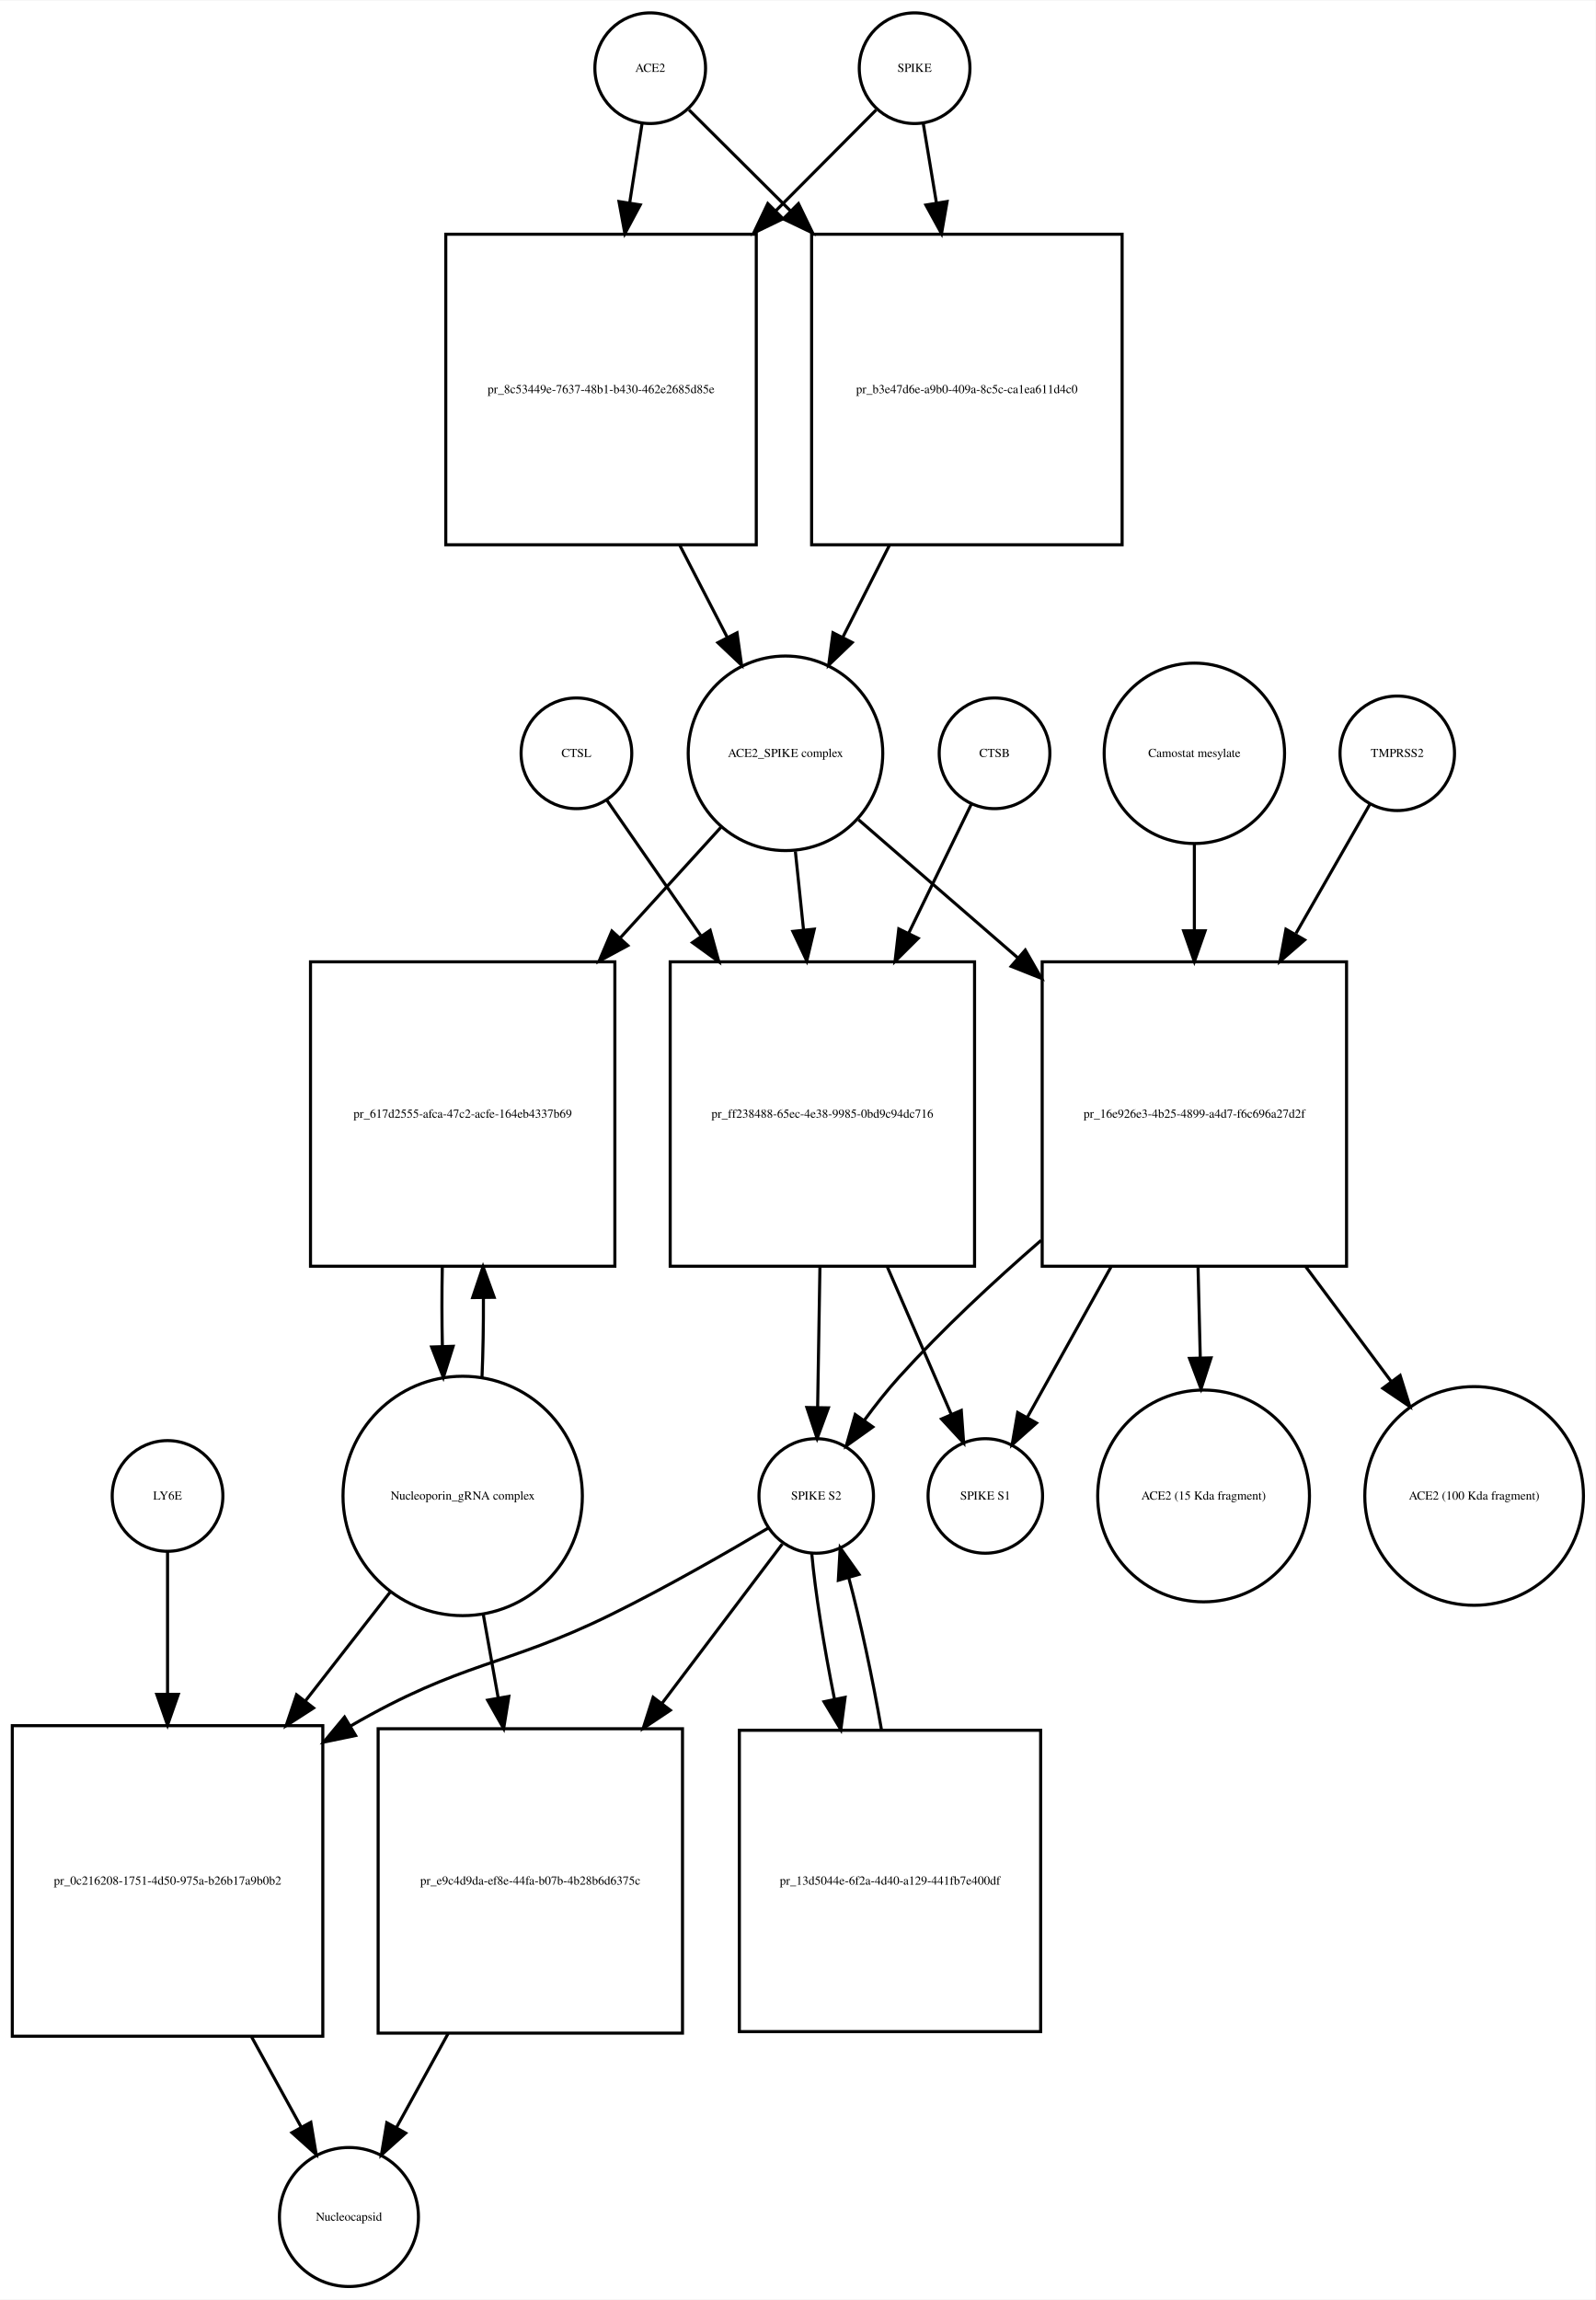
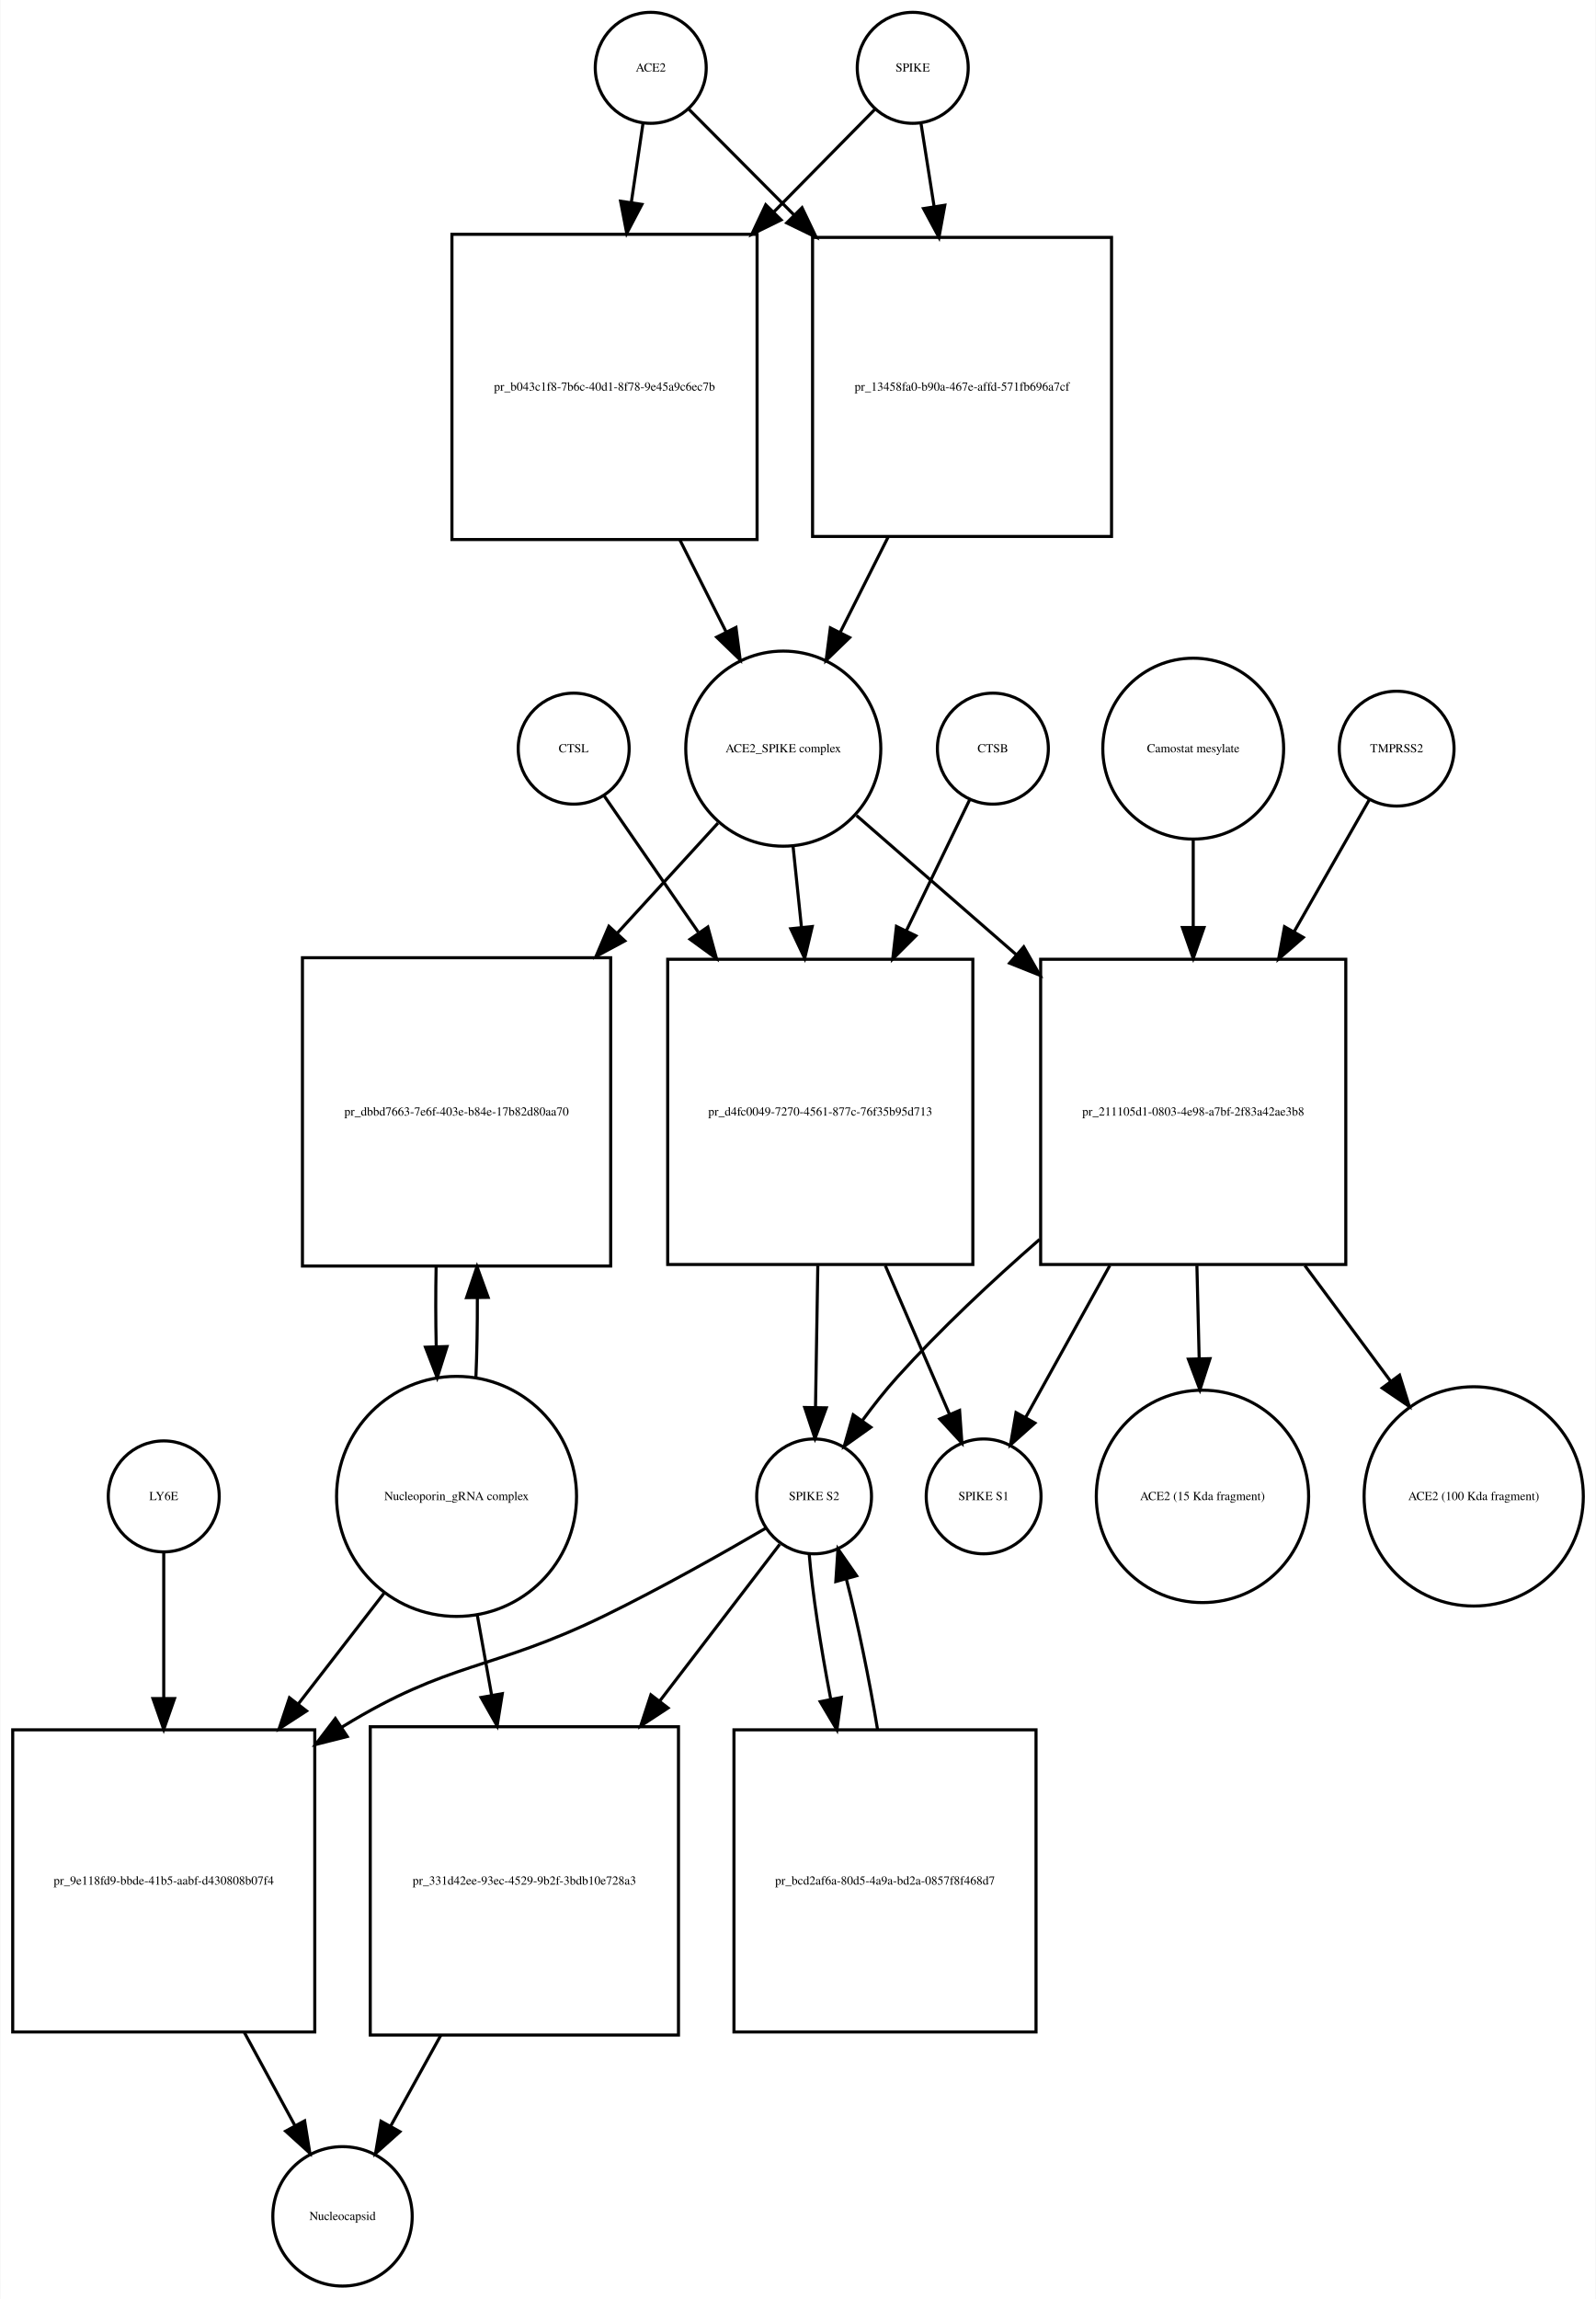
- <svg xmlns="http://www.w3.org/2000/svg" width="519pt" height="748pt" viewBox="0.00 0.00 519.03 747.68">
-   <g id="graph0" class="graph" transform="scale(1 1) rotate(0) translate(4 743.676)">
-     <polygon fill="white" stroke="none" points="-4,4 -4,-743.676 515.032,-743.676 515.032,4 -4,4" />
+ <svg xmlns="http://www.w3.org/2000/svg" width="518pt" height="746pt" viewBox="0.00 0.00 517.53 745.68">
+   <g id="graph0" class="graph" transform="scale(1 1) rotate(0) translate(4 741.676)">
+     <polygon fill="white" stroke="none" points="-4,4 -4,-741.676 513.532,-741.676 513.532,4 -4,4" />
    <g id="node1" class="node">
-       <ellipse fill="none" stroke="black" cx="207.5" cy="-721.676" rx="18" ry="18" />
-       <text text-anchor="middle" x="207.5" y="-720.476" font-family="Times,serif" font-size="4.00">ACE2</text>
+       <ellipse fill="none" stroke="black" cx="207" cy="-719.676" rx="18" ry="18" />
+       <text text-anchor="middle" x="207" y="-718.476" font-family="Times,serif" font-size="4.00">ACE2</text>
    </g>
    <g id="node2" class="node">
-       <polygon fill="none" stroke="black" points="242,-667.676 141,-667.676 141,-566.676 242,-566.676 242,-667.676" />
-       <text text-anchor="middle" x="191.5" y="-615.976" font-family="Times,serif" font-size="4.00">pr_8c53449e-7637-48b1-b430-462e2685d85e</text>
+       <polygon fill="none" stroke="black" points="241.5,-665.676 142.5,-665.676 142.5,-566.676 241.5,-566.676 241.5,-665.676" />
+       <text text-anchor="middle" x="192" y="-614.976" font-family="Times,serif" font-size="4.00">pr_b043c1f8-7b6c-40d1-8f78-9e45a9c6ec7b</text>
    </g>
    <g id="edge1" class="edge">
-       <path fill="none" stroke="black" d="M204.858,-703.75C203.712,-696.407 202.294,-687.324 200.814,-677.846" />
-       <polygon fill="black" stroke="black" points="204.26,-677.223 199.259,-667.883 197.343,-678.303 204.26,-677.223" />
+       <path fill="none" stroke="black" d="M204.455,-701.458C203.387,-694.231 202.077,-685.361 200.711,-676.12" />
+       <polygon fill="black" stroke="black" points="204.141,-675.386 199.216,-666.005 197.216,-676.41 204.141,-675.386" />
    </g>
    <g id="node17" class="node">
-       <polygon fill="none" stroke="black" points="361,-667.676 260,-667.676 260,-566.676 361,-566.676 361,-667.676" />
-       <text text-anchor="middle" x="310.5" y="-615.976" font-family="Times,serif" font-size="4.00">pr_b3e47d6e-a9b0-409a-8c5c-ca1ea611d4c0</text>
+       <polygon fill="none" stroke="black" points="356.5,-664.676 259.5,-664.676 259.5,-567.676 356.5,-567.676 356.5,-664.676" />
+       <text text-anchor="middle" x="308" y="-614.976" font-family="Times,serif" font-size="4.00">pr_13458fa0-b90a-467e-affd-571fb696a7cf</text>
    </g>
    <g id="edge2" class="edge">
-       <path fill="none" stroke="black" d="M220.13,-708.108C228.662,-699.617 240.597,-687.74 253.002,-675.395" />
-       <polygon fill="black" stroke="black" points="255.719,-677.629 260.339,-668.094 250.782,-672.667 255.719,-677.629" />
+       <path fill="none" stroke="black" d="M219.385,-706.23C228.185,-697.387 240.677,-684.833 253.514,-671.932" />
+       <polygon fill="black" stroke="black" points="256.088,-674.307 260.661,-664.75 251.126,-669.37 256.088,-674.307" />
    </g>
    <g id="node3" class="node">
-       <ellipse fill="none" stroke="black" cx="251.5" cy="-498.856" rx="31.641" ry="31.641" />
-       <text text-anchor="middle" x="251.5" y="-497.656" font-family="Times,serif" font-size="4.00">ACE2_SPIKE complex</text>
+       <ellipse fill="none" stroke="black" cx="250" cy="-498.856" rx="31.641" ry="31.641" />
+       <text text-anchor="middle" x="250" y="-497.656" font-family="Times,serif" font-size="4.00">ACE2_SPIKE complex</text>
    </g>
    <g id="edge3" class="edge">
-       <path fill="none" stroke="black" d="M217.119,-566.509C222.279,-556.505 227.616,-546.16 232.501,-536.689" />
-       <polygon fill="black" stroke="black" points="235.738,-538.048 237.212,-527.556 229.517,-534.839 235.738,-538.048" />
+       <path fill="none" stroke="black" d="M216.429,-566.604C221.444,-556.633 226.647,-546.289 231.416,-536.806" />
+       <polygon fill="black" stroke="black" points="234.651,-538.164 236.018,-527.657 228.398,-535.018 234.651,-538.164" />
    </g>
    <g id="node6" class="node">
-       <polygon fill="none" stroke="black" points="196,-431.037 97,-431.037 97,-332.037 196,-332.037 196,-431.037" />
-       <text text-anchor="middle" x="146.5" y="-380.337" font-family="Times,serif" font-size="4.00">pr_617d2555-afca-47c2-acfe-164eb4337b69</text>
+       <polygon fill="none" stroke="black" points="194,-431.037 94,-431.037 94,-331.037 194,-331.037 194,-431.037" />
+       <text text-anchor="middle" x="144" y="-379.837" font-family="Times,serif" font-size="4.00">pr_dbbd7663-7e6f-403e-b84e-17b82d80aa70</text>
    </g>
    <g id="edge4" class="edge">
-       <path fill="none" stroke="black" d="M230.504,-474.797C220.999,-464.357 209.307,-451.516 197.7,-438.768" />
-       <polygon fill="black" stroke="black" points="200.213,-436.33 190.893,-431.292 195.037,-441.043 200.213,-436.33" />
+       <path fill="none" stroke="black" d="M228.804,-474.697C219.309,-464.322 207.653,-451.587 196.057,-438.917" />
+       <polygon fill="black" stroke="black" points="198.587,-436.497 189.254,-431.483 193.423,-441.223 198.587,-436.497" />
    </g>
    <g id="node7" class="node">
-       <polygon fill="none" stroke="black" points="313,-431.037 214,-431.037 214,-332.037 313,-332.037 313,-431.037" />
-       <text text-anchor="middle" x="263.5" y="-380.337" font-family="Times,serif" font-size="4.00">pr_ff238488-65ec-4e38-9985-0bd9c94dc716</text>
+       <polygon fill="none" stroke="black" points="311.5,-430.537 212.5,-430.537 212.5,-331.537 311.5,-331.537 311.5,-430.537" />
+       <text text-anchor="middle" x="262" y="-379.837" font-family="Times,serif" font-size="4.00">pr_d4fc0049-7270-4561-877c-76f35b95d713</text>
    </g>
    <g id="edge5" class="edge">
-       <path fill="none" stroke="black" d="M254.716,-466.953C255.543,-459.003 256.461,-450.181 257.383,-441.324" />
-       <polygon fill="black" stroke="black" points="260.866,-441.662 258.42,-431.354 253.904,-440.938 260.866,-441.662" />
+       <path fill="none" stroke="black" d="M253.184,-467.123C254.022,-459.04 254.954,-450.044 255.889,-441.013" />
+       <polygon fill="black" stroke="black" points="259.393,-441.157 256.943,-430.849 252.431,-440.435 259.393,-441.157" />
    </g>
    <g id="node12" class="node">
-       <polygon fill="none" stroke="black" points="434,-431.037 335,-431.037 335,-332.037 434,-332.037 434,-431.037" />
-       <text text-anchor="middle" x="384.5" y="-380.337" font-family="Times,serif" font-size="4.00">pr_16e926e3-4b25-4899-a4d7-f6c696a27d2f</text>
+       <polygon fill="none" stroke="black" points="432.5,-430.537 333.5,-430.537 333.5,-331.537 432.5,-331.537 432.5,-430.537" />
+       <text text-anchor="middle" x="383" y="-379.837" font-family="Times,serif" font-size="4.00">pr_211105d1-0803-4e98-a7bf-2f83a42ae3b8</text>
    </g>
    <g id="edge6" class="edge">
-       <path fill="none" stroke="black" d="M275.278,-477.24C289.726,-464.712 308.841,-448.138 327.036,-432.362" />
-       <polygon fill="black" stroke="black" points="329.499,-434.859 334.761,-425.663 324.913,-429.57 329.499,-434.859" />
+       <path fill="none" stroke="black" d="M273.778,-477.15C288.226,-464.568 307.341,-447.922 325.536,-432.078" />
+       <polygon fill="black" stroke="black" points="328.019,-434.557 333.261,-425.35 323.422,-429.278 328.019,-434.557" />
    </g>
    <g id="node4" class="node">
-       <ellipse fill="none" stroke="black" cx="293.5" cy="-721.676" rx="18" ry="18" />
-       <text text-anchor="middle" x="293.5" y="-720.476" font-family="Times,serif" font-size="4.00">SPIKE</text>
+       <ellipse fill="none" stroke="black" cx="292" cy="-719.676" rx="18" ry="18" />
+       <text text-anchor="middle" x="292" y="-718.476" font-family="Times,serif" font-size="4.00">SPIKE</text>
    </g>
    <g id="edge7" class="edge">
-       <path fill="none" stroke="black" d="M280.993,-708.108C272.544,-699.617 260.724,-687.74 248.439,-675.395" />
-       <polygon fill="black" stroke="black" points="250.709,-672.713 241.174,-668.094 245.747,-677.651 250.709,-672.713" />
+       <path fill="none" stroke="black" d="M279.738,-706.23C271.28,-697.646 259.378,-685.565 247.062,-673.064" />
+       <polygon fill="black" stroke="black" points="249.297,-670.345 239.785,-665.678 244.31,-675.258 249.297,-670.345" />
    </g>
    <g id="edge8" class="edge">
-       <path fill="none" stroke="black" d="M296.307,-703.75C297.525,-696.407 299.032,-687.324 300.603,-677.846" />
-       <polygon fill="black" stroke="black" points="304.073,-678.321 302.256,-667.883 297.167,-677.175 304.073,-678.321" />
+       <path fill="none" stroke="black" d="M294.714,-701.458C295.905,-693.902 297.379,-684.551 298.908,-674.856" />
+       <polygon fill="black" stroke="black" points="302.41,-675.113 300.51,-664.69 295.496,-674.023 302.41,-675.113" />
    </g>
    <g id="node5" class="node">
-       <ellipse fill="none" stroke="black" cx="146.5" cy="-257.322" rx="38.929" ry="38.929" />
-       <text text-anchor="middle" x="146.5" y="-256.122" font-family="Times,serif" font-size="4.00">Nucleoporin_gRNA complex </text>
+       <ellipse fill="none" stroke="black" cx="144" cy="-256.322" rx="38.929" ry="38.929" />
+       <text text-anchor="middle" x="144" y="-255.122" font-family="Times,serif" font-size="4.00">Nucleoporin_gRNA complex </text>
    </g>
    <g id="edge9" class="edge">
-       <path fill="none" stroke="black" d="M152.783,-295.886C153.123,-304.056 153.277,-312.888 153.246,-321.659" />
-       <polygon fill="black" stroke="black" points="149.744,-321.842 153.124,-331.883 156.743,-321.926 149.744,-321.842" />
+       <path fill="none" stroke="black" d="M150.274,-294.823C150.616,-302.986 150.774,-311.816 150.747,-320.594" />
+       <polygon fill="black" stroke="black" points="147.245,-320.792 150.631,-330.831 154.244,-320.872 147.245,-320.792" />
    </g>
    <g id="node18" class="node">
-       <polygon fill="none" stroke="black" points="101,-182.608 0,-182.608 0,-81.608 101,-81.608 101,-182.608" />
-       <text text-anchor="middle" x="50.5" y="-130.908" font-family="Times,serif" font-size="4.00">pr_0c216208-1751-4d50-975a-b26b17a9b0b2</text>
+       <polygon fill="none" stroke="black" points="98,-180.608 7.10543e-15,-180.608 7.10543e-15,-82.608 98,-82.608 98,-180.608" />
+       <text text-anchor="middle" x="49" y="-130.408" font-family="Times,serif" font-size="4.00">pr_9e118fd9-bbde-41b5-aabf-d430808b07f4</text>
    </g>
    <g id="edge10" class="edge">
-       <path fill="none" stroke="black" d="M123.016,-226.181C114.637,-215.427 104.897,-202.926 95.325,-190.641" />
-       <polygon fill="black" stroke="black" points="97.983,-188.357 89.076,-182.62 92.461,-192.659 97.983,-188.357" />
+       <path fill="none" stroke="black" d="M120.76,-225.303C112.289,-214.361 102.41,-201.6 92.741,-189.11" />
+       <polygon fill="black" stroke="black" points="95.323,-186.727 86.434,-180.962 89.788,-191.012 95.323,-186.727" />
    </g>
    <g id="node22" class="node">
-       <polygon fill="none" stroke="black" points="218,-181.608 119,-181.608 119,-82.608 218,-82.608 218,-181.608" />
-       <text text-anchor="middle" x="168.5" y="-130.908" font-family="Times,serif" font-size="4.00">pr_e9c4d9da-ef8e-44fa-b07b-4b28b6d6375c</text>
+       <polygon fill="none" stroke="black" points="216,-181.608 116,-181.608 116,-81.608 216,-81.608 216,-181.608" />
+       <text text-anchor="middle" x="166" y="-130.408" font-family="Times,serif" font-size="4.00">pr_331d42ee-93ec-4529-9b2f-3bdb10e728a3</text>
    </g>
    <g id="edge11" class="edge">
-       <path fill="none" stroke="black" d="M153.16,-219.02C154.702,-210.385 156.379,-200.992 158.04,-191.691" />
-       <polygon fill="black" stroke="black" points="161.516,-192.134 159.828,-181.675 154.625,-190.904 161.516,-192.134" />
+       <path fill="none" stroke="black" d="M150.66,-218.171C152.149,-209.868 153.764,-200.861 155.368,-191.912" />
+       <polygon fill="black" stroke="black" points="158.848,-192.334 157.168,-181.873 151.958,-191.099 158.848,-192.334" />
    </g>
    <g id="edge12" class="edge">
-       <path fill="none" stroke="black" d="M139.876,-331.883C139.701,-323.365 139.708,-314.509 139.897,-306.017" />
-       <polygon fill="black" stroke="black" points="143.399,-305.992 140.217,-295.886 136.403,-305.771 143.399,-305.992" />
+       <path fill="none" stroke="black" d="M137.369,-330.831C137.2,-322.298 137.211,-313.439 137.403,-304.949" />
+       <polygon fill="black" stroke="black" points="140.905,-304.93 137.726,-294.823 133.908,-304.706 140.905,-304.93" />
    </g>
    <g id="node8" class="node">
-       <ellipse fill="none" stroke="black" cx="261.5" cy="-257.322" rx="18.623" ry="18.623" />
-       <text text-anchor="middle" x="261.5" y="-256.122" font-family="Times,serif" font-size="4.00">SPIKE S2</text>
+       <ellipse fill="none" stroke="black" cx="260" cy="-256.322" rx="18.623" ry="18.623" />
+       <text text-anchor="middle" x="260" y="-255.122" font-family="Times,serif" font-size="4.00">SPIKE S2</text>
    </g>
    <g id="edge13" class="edge">
-       <path fill="none" stroke="black" d="M262.704,-331.883C262.449,-316.336 262.177,-299.666 261.955,-286.132" />
-       <polygon fill="black" stroke="black" points="265.453,-285.974 261.79,-276.032 258.454,-286.088 265.453,-285.974" />
+       <path fill="none" stroke="black" d="M261.204,-331.184C260.949,-315.573 260.677,-298.835 260.455,-285.246" />
+       <polygon fill="black" stroke="black" points="263.952,-285.046 260.29,-275.105 256.953,-285.16 263.952,-285.046" />
    </g>
    <g id="node11" class="node">
-       <ellipse fill="none" stroke="black" cx="316.5" cy="-257.322" rx="18.623" ry="18.623" />
-       <text text-anchor="middle" x="316.5" y="-256.122" font-family="Times,serif" font-size="4.00">SPIKE S1</text>
+       <ellipse fill="none" stroke="black" cx="315" cy="-256.322" rx="18.623" ry="18.623" />
+       <text text-anchor="middle" x="315" y="-255.122" font-family="Times,serif" font-size="4.00">SPIKE S1</text>
    </g>
    <g id="edge14" class="edge">
-       <path fill="none" stroke="black" d="M284.599,-331.883C291.707,-315.492 299.357,-297.853 305.383,-283.958" />
-       <polygon fill="black" stroke="black" points="308.685,-285.139 309.453,-274.572 302.263,-282.354 308.685,-285.139" />
+       <path fill="none" stroke="black" d="M283.099,-331.184C290.207,-314.726 297.857,-297.015 303.883,-283.062" />
+       <polygon fill="black" stroke="black" points="307.201,-284.207 307.953,-273.639 300.775,-281.431 307.201,-284.207" />
    </g>
    <g id="edge15" class="edge">
-       <path fill="none" stroke="black" d="M246.062,-246.979C232.65,-239.02 212.59,-227.496 194.5,-218.608 160.267,-201.79 146.461,-203.642 109.983,-182.473" />
-       <polygon fill="black" stroke="black" points="111.673,-179.405 101.298,-177.257 108.069,-185.406 111.673,-179.405" />
+       <path fill="none" stroke="black" d="M244.313,-246.001C230.69,-238.056 210.324,-226.539 192,-217.608 155.121,-199.634 141.953,-203.089 107,-181.608 106.909,-181.552 106.817,-181.496 106.726,-181.44" />
+       <polygon fill="black" stroke="black" points="108.53,-178.437 98.256,-175.849 104.674,-184.279 108.53,-178.437" />
    </g>
    <g id="node21" class="node">
-       <polygon fill="none" stroke="black" points="334.5,-181.108 236.5,-181.108 236.5,-83.108 334.5,-83.108 334.5,-181.108" />
-       <text text-anchor="middle" x="285.5" y="-130.908" font-family="Times,serif" font-size="4.00">pr_13d5044e-6f2a-4d40-a129-441fb7e400df</text>
+       <polygon fill="none" stroke="black" points="332,-180.608 234,-180.608 234,-82.608 332,-82.608 332,-180.608" />
+       <text text-anchor="middle" x="283" y="-130.408" font-family="Times,serif" font-size="4.00">pr_bcd2af6a-80d5-4a9a-bd2a-0857f8f468d7</text>
    </g>
    <g id="edge16" class="edge">
-       <path fill="none" stroke="black" d="M260.038,-238.669C261.158,-226.153 263.966,-208.588 267.41,-191.371" />
-       <polygon fill="black" stroke="black" points="270.892,-191.819 269.504,-181.316 264.039,-190.392 270.892,-191.819" />
+       <path fill="none" stroke="black" d="M258.395,-237.741C259.413,-225.276 262.078,-207.781 265.383,-190.635" />
+       <polygon fill="black" stroke="black" points="268.857,-191.113 267.395,-180.62 261.994,-189.735 268.857,-191.113" />
    </g>
    <g id="edge17" class="edge">
-       <path fill="none" stroke="black" d="M250.466,-241.704C240.699,-228.764 225.792,-209.013 211.356,-189.888" />
-       <polygon fill="black" stroke="black" points="214.032,-187.624 205.214,-181.751 208.445,-191.841 214.032,-187.624" />
+       <path fill="none" stroke="black" d="M248.848,-240.764C239.103,-228.042 224.297,-208.713 209.883,-189.896" />
+       <polygon fill="black" stroke="black" points="212.605,-187.694 203.746,-181.884 207.048,-191.951 212.605,-187.694" />
    </g>
    <g id="node9" class="node">
-       <ellipse fill="none" stroke="black" cx="319.5" cy="-498.856" rx="18" ry="18" />
-       <text text-anchor="middle" x="319.5" y="-497.656" font-family="Times,serif" font-size="4.00">CTSB</text>
+       <ellipse fill="none" stroke="black" cx="318" cy="-498.856" rx="18" ry="18" />
+       <text text-anchor="middle" x="318" y="-497.656" font-family="Times,serif" font-size="4.00">CTSB</text>
    </g>
    <g id="edge18" class="edge">
-       <path fill="none" stroke="black" d="M311.948,-482.304C306.607,-471.306 299.084,-455.814 291.555,-440.311" />
-       <polygon fill="black" stroke="black" points="294.655,-438.682 287.139,-431.215 288.359,-441.74 294.655,-438.682" />
+       <path fill="none" stroke="black" d="M310.448,-482.236C305.082,-471.139 297.513,-455.486 289.95,-439.843" />
+       <polygon fill="black" stroke="black" points="293.018,-438.148 285.514,-430.668 286.716,-441.195 293.018,-438.148" />
    </g>
    <g id="node10" class="node">
-       <ellipse fill="none" stroke="black" cx="183.5" cy="-498.856" rx="18" ry="18" />
-       <text text-anchor="middle" x="183.5" y="-497.656" font-family="Times,serif" font-size="4.00">CTSL</text>
+       <ellipse fill="none" stroke="black" cx="182" cy="-498.856" rx="18" ry="18" />
+       <text text-anchor="middle" x="182" y="-497.656" font-family="Times,serif" font-size="4.00">CTSL</text>
    </g>
    <g id="edge19" class="edge">
-       <path fill="none" stroke="black" d="M193.31,-483.716C201.091,-472.5 212.516,-456.03 223.898,-439.623" />
-       <polygon fill="black" stroke="black" points="227.002,-441.289 229.826,-431.077 221.251,-437.299 227.002,-441.289" />
+       <path fill="none" stroke="black" d="M191.81,-483.655C199.591,-472.39 211.016,-455.849 222.398,-439.371" />
+       <polygon fill="black" stroke="black" points="225.523,-441.005 228.326,-430.787 219.763,-437.026 225.523,-441.005" />
    </g>
    <g id="edge20" class="edge">
-       <path fill="none" stroke="black" d="M334.642,-340.446C319.16,-327.022 302.499,-311.517 288.5,-296.037 284.584,-291.706 280.721,-286.804 277.194,-282.001" />
-       <polygon fill="black" stroke="black" points="279.897,-279.76 271.272,-273.607 274.177,-283.796 279.897,-279.76" />
+       <path fill="none" stroke="black" d="M333.158,-339.672C317.677,-326.166 301.012,-310.578 287,-295.037 283.091,-290.701 279.23,-285.796 275.704,-280.992" />
+       <polygon fill="black" stroke="black" points="278.407,-278.751 269.781,-272.599 272.687,-282.787 278.407,-278.751" />
    </g>
    <g id="edge21" class="edge">
-       <path fill="none" stroke="black" d="M357.429,-331.883C348.1,-315.117 338.045,-297.045 330.235,-283.009" />
-       <polygon fill="black" stroke="black" points="333.145,-281.039 325.224,-274.002 327.028,-284.442 333.145,-281.039" />
+       <path fill="none" stroke="black" d="M355.929,-331.184C346.6,-314.349 336.545,-296.203 328.735,-282.11" />
+       <polygon fill="black" stroke="black" points="331.632,-280.116 323.724,-273.066 325.51,-283.509 331.632,-280.116" />
    </g>
    <g id="node15" class="node">
-       <ellipse fill="none" stroke="black" cx="387.5" cy="-257.322" rx="34.443" ry="34.443" />
-       <text text-anchor="middle" x="387.5" y="-256.122" font-family="Times,serif" font-size="4.00">ACE2 (15 Kda fragment)</text>
+       <ellipse fill="none" stroke="black" cx="386" cy="-256.322" rx="34.443" ry="34.443" />
+       <text text-anchor="middle" x="386" y="-255.122" font-family="Times,serif" font-size="4.00">ACE2 (15 Kda fragment)</text>
    </g>
    <g id="edge22" class="edge">
-       <path fill="none" stroke="black" d="M385.694,-331.883C385.934,-322.106 386.185,-311.885 386.421,-302.28" />
-       <polygon fill="black" stroke="black" points="389.923,-302.231 386.67,-292.148 382.925,-302.059 389.923,-302.231" />
+       <path fill="none" stroke="black" d="M384.194,-331.184C384.437,-321.269 384.69,-310.899 384.928,-301.17" />
+       <polygon fill="black" stroke="black" points="388.433,-300.999 385.179,-290.917 381.435,-300.828 388.433,-300.999" />
    </g>
    <g id="node16" class="node">
-       <ellipse fill="none" stroke="black" cx="475.5" cy="-257.322" rx="35.564" ry="35.564" />
-       <text text-anchor="middle" x="475.5" y="-256.122" font-family="Times,serif" font-size="4.00">ACE2 (100 Kda fragment)</text>
+       <ellipse fill="none" stroke="black" cx="474" cy="-256.322" rx="35.564" ry="35.564" />
+       <text text-anchor="middle" x="474" y="-255.122" font-family="Times,serif" font-size="4.00">ACE2 (100 Kda fragment)</text>
    </g>
    <g id="edge23" class="edge">
-       <path fill="none" stroke="black" d="M420.727,-331.883C429.98,-319.456 439.768,-306.312 448.469,-294.625" />
-       <polygon fill="black" stroke="black" points="451.426,-296.515 454.591,-286.404 445.811,-292.334 451.426,-296.515" />
+       <path fill="none" stroke="black" d="M419.227,-331.184C428.48,-318.706 438.268,-305.508 446.969,-293.773" />
+       <polygon fill="black" stroke="black" points="449.945,-295.636 453.091,-285.519 444.323,-291.467 449.945,-295.636" />
    </g>
    <g id="node13" class="node">
-       <ellipse fill="none" stroke="black" cx="450.5" cy="-498.856" rx="18.623" ry="18.623" />
-       <text text-anchor="middle" x="450.5" y="-497.656" font-family="Times,serif" font-size="4.00">TMPRSS2</text>
+       <ellipse fill="none" stroke="black" cx="449" cy="-498.856" rx="18.623" ry="18.623" />
+       <text text-anchor="middle" x="449" y="-497.656" font-family="Times,serif" font-size="4.00">TMPRSS2</text>
    </g>
    <g id="edge24" class="edge">
-       <path fill="none" stroke="black" d="M441.599,-482.304C435.305,-471.306 426.438,-455.814 417.565,-440.311" />
-       <polygon fill="black" stroke="black" points="420.365,-438.156 412.36,-431.215 414.29,-441.633 420.365,-438.156" />
+       <path fill="none" stroke="black" d="M440.099,-482.236C433.716,-471.035 424.688,-455.193 415.691,-439.404" />
+       <polygon fill="black" stroke="black" points="418.705,-437.624 410.713,-430.668 412.623,-441.089 418.705,-437.624" />
    </g>
    <g id="node14" class="node">
-       <ellipse fill="none" stroke="black" cx="384.5" cy="-498.856" rx="29.337" ry="29.337" />
-       <text text-anchor="middle" x="384.5" y="-497.656" font-family="Times,serif" font-size="4.00">Camostat mesylate</text>
+       <ellipse fill="none" stroke="black" cx="383" cy="-498.856" rx="29.337" ry="29.337" />
+       <text text-anchor="middle" x="383" y="-497.656" font-family="Times,serif" font-size="4.00">Camostat mesylate</text>
    </g>
    <g id="edge25" class="edge">
-       <path fill="none" stroke="black" d="M384.5,-469.646C384.5,-461.035 384.5,-451.226 384.5,-441.371" />
-       <polygon fill="black" stroke="black" points="388,-441.133 384.5,-431.133 381,-441.133 388,-441.133" />
+       <path fill="none" stroke="black" d="M383,-469.524C383,-460.875 383,-451.024 383,-441.126" />
+       <polygon fill="black" stroke="black" points="386.5,-440.844 383,-430.844 379.5,-440.844 386.5,-440.844" />
    </g>
    <g id="edge26" class="edge">
-       <path fill="none" stroke="black" d="M285.308,-566.509C280.234,-556.505 274.986,-546.16 270.183,-536.689" />
-       <polygon fill="black" stroke="black" points="273.195,-534.891 265.55,-527.556 266.952,-538.058 273.195,-534.891" />
+       <path fill="none" stroke="black" d="M284.074,-567.605C278.872,-557.262 273.445,-546.471 268.491,-536.621" />
+       <polygon fill="black" stroke="black" points="271.529,-534.872 263.909,-527.51 265.275,-538.017 271.529,-534.872" />
    </g>
    <g id="node19" class="node">
-       <ellipse fill="none" stroke="black" cx="109.5" cy="-22.804" rx="22.61" ry="22.61" />
-       <text text-anchor="middle" x="109.5" y="-21.604" font-family="Times,serif" font-size="4.00">Nucleocapsid</text>
+       <ellipse fill="none" stroke="black" cx="107" cy="-22.804" rx="22.61" ry="22.61" />
+       <text text-anchor="middle" x="107" y="-21.604" font-family="Times,serif" font-size="4.00">Nucleocapsid</text>
    </g>
    <g id="edge27" class="edge">
-       <path fill="none" stroke="black" d="M77.755,-81.54C83.312,-71.432 88.977,-61.13 93.953,-52.08" />
-       <polygon fill="black" stroke="black" points="97.105,-53.611 98.856,-43.162 90.971,-50.239 97.105,-53.611" />
+       <path fill="none" stroke="black" d="M75.116,-82.518C80.753,-72.136 86.538,-61.484 91.606,-52.152" />
+       <polygon fill="black" stroke="black" points="94.706,-53.777 96.403,-43.319 88.555,-50.437 94.706,-53.777" />
    </g>
    <g id="node20" class="node">
-       <ellipse fill="none" stroke="black" cx="50.5" cy="-257.322" rx="18" ry="18" />
-       <text text-anchor="middle" x="50.5" y="-256.122" font-family="Times,serif" font-size="4.00">LY6E</text>
+       <ellipse fill="none" stroke="black" cx="49" cy="-256.322" rx="18" ry="18" />
+       <text text-anchor="middle" x="49" y="-255.122" font-family="Times,serif" font-size="4.00">LY6E</text>
    </g>
    <g id="edge28" class="edge">
-       <path fill="none" stroke="black" d="M50.5,-239.19C50.5,-227.088 50.5,-210.084 50.5,-193.228" />
-       <polygon fill="black" stroke="black" points="54,-192.797 50.5,-182.797 47,-192.797 54,-192.797" />
+       <path fill="none" stroke="black" d="M49,-238.26C49,-225.818 49,-208.173 49,-190.859" />
+       <polygon fill="black" stroke="black" points="52.5,-190.745 49,-180.745 45.5,-190.745 52.5,-190.745" />
    </g>
    <g id="edge29" class="edge">
-       <path fill="none" stroke="black" d="M282.713,-181.332C279.789,-198.233 275.883,-216.545 272.052,-230.843" />
-       <polygon fill="black" stroke="black" points="268.685,-229.889 269.291,-240.467 275.413,-231.82 268.685,-229.889" />
+       <path fill="none" stroke="black" d="M280.592,-180.715C277.848,-197.273 274.167,-215.184 270.512,-229.305" />
+       <polygon fill="black" stroke="black" points="267.045,-228.708 267.738,-239.28 273.789,-230.583 267.045,-228.708" />
    </g>
    <g id="edge30" class="edge">
-       <path fill="none" stroke="black" d="M141.762,-82.48C135.999,-71.999 130.095,-61.261 124.939,-51.883" />
-       <polygon fill="black" stroke="black" points="127.95,-50.095 120.065,-43.019 121.816,-53.468 127.95,-50.095" />
+       <path fill="none" stroke="black" d="M138.918,-81.583C133.342,-71.489 127.65,-61.185 122.646,-52.127" />
+       <polygon fill="black" stroke="black" points="125.613,-50.261 117.714,-43.2 119.486,-53.645 125.613,-50.261" />
    </g>
  </g>
</svg>
